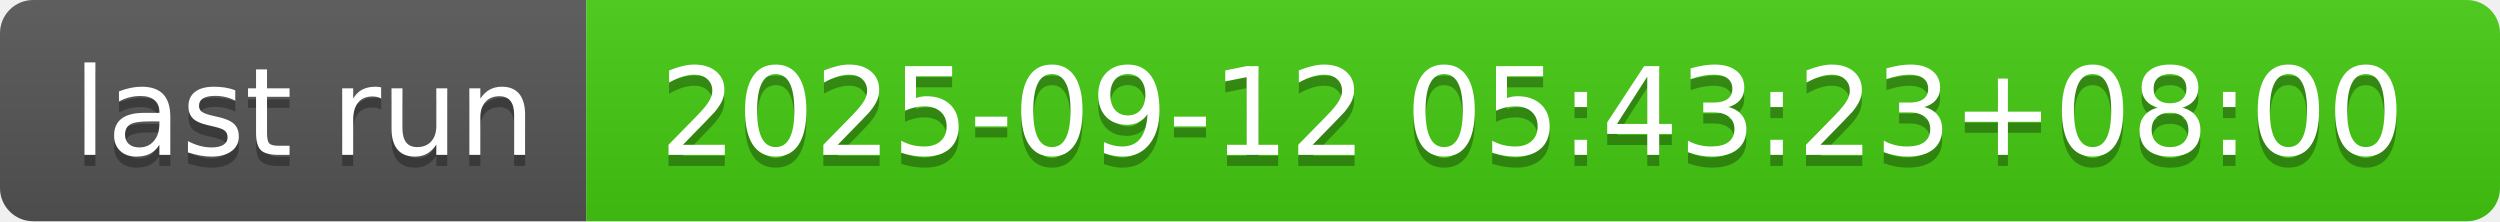
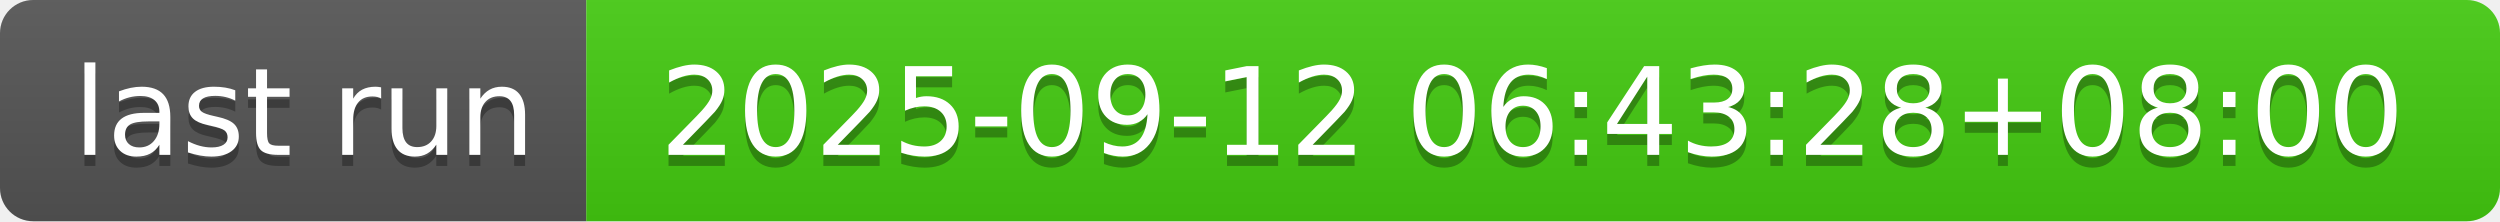
- <svg xmlns="http://www.w3.org/2000/svg" width="226" height="20" role="img" aria-label="last run: 2025-09-12 05:43:23+08:00">
+ <svg xmlns="http://www.w3.org/2000/svg" width="226" height="20" role="img" aria-label="last run: 2025-09-12 06:43:28+08:00">
  <linearGradient id="s" x2="0" y2="100%">
    <stop offset="0" stop-color="#bbb" stop-opacity=".1" />
    <stop offset="1" stop-opacity=".1" />
  </linearGradient>
  <clipPath id="r">
    <rect width="226" height="20" rx="3" fill="#fff" />
  </clipPath>
  <g clip-path="url(#r)">
    <rect width="53" height="20" fill="#555" />
    <rect x="53" width="173" height="20" fill="#4c1" />
    <rect width="226" height="20" fill="url(#s)" />
  </g>
  <g fill="#fff" text-anchor="middle" font-family="Verdana,Geneva,DejaVu Sans,sans-serif" text-rendering="geometricPrecision" font-size="110">
    <text aria-hidden="true" x="275" y="150" fill="#010101" fill-opacity=".3" transform="scale(.1)" textLength="430">last run</text>
    <text x="275" y="140" transform="scale(.1)" fill="#fff" textLength="430">last run</text>
-     <text aria-hidden="true" x="1385" y="150" fill="#010101" fill-opacity=".3" transform="scale(.1)" textLength="1630">2025-09-12 05:43:23+08:00</text>
-     <text x="1385" y="140" transform="scale(.1)" fill="#fff" textLength="1630">2025-09-12 05:43:23+08:00</text>
+     <text aria-hidden="true" x="1385" y="150" fill="#010101" fill-opacity=".3" transform="scale(.1)" textLength="1630">2025-09-12 06:43:28+08:00</text>
+     <text x="1385" y="140" transform="scale(.1)" fill="#fff" textLength="1630">2025-09-12 06:43:28+08:00</text>
  </g>
</svg>
